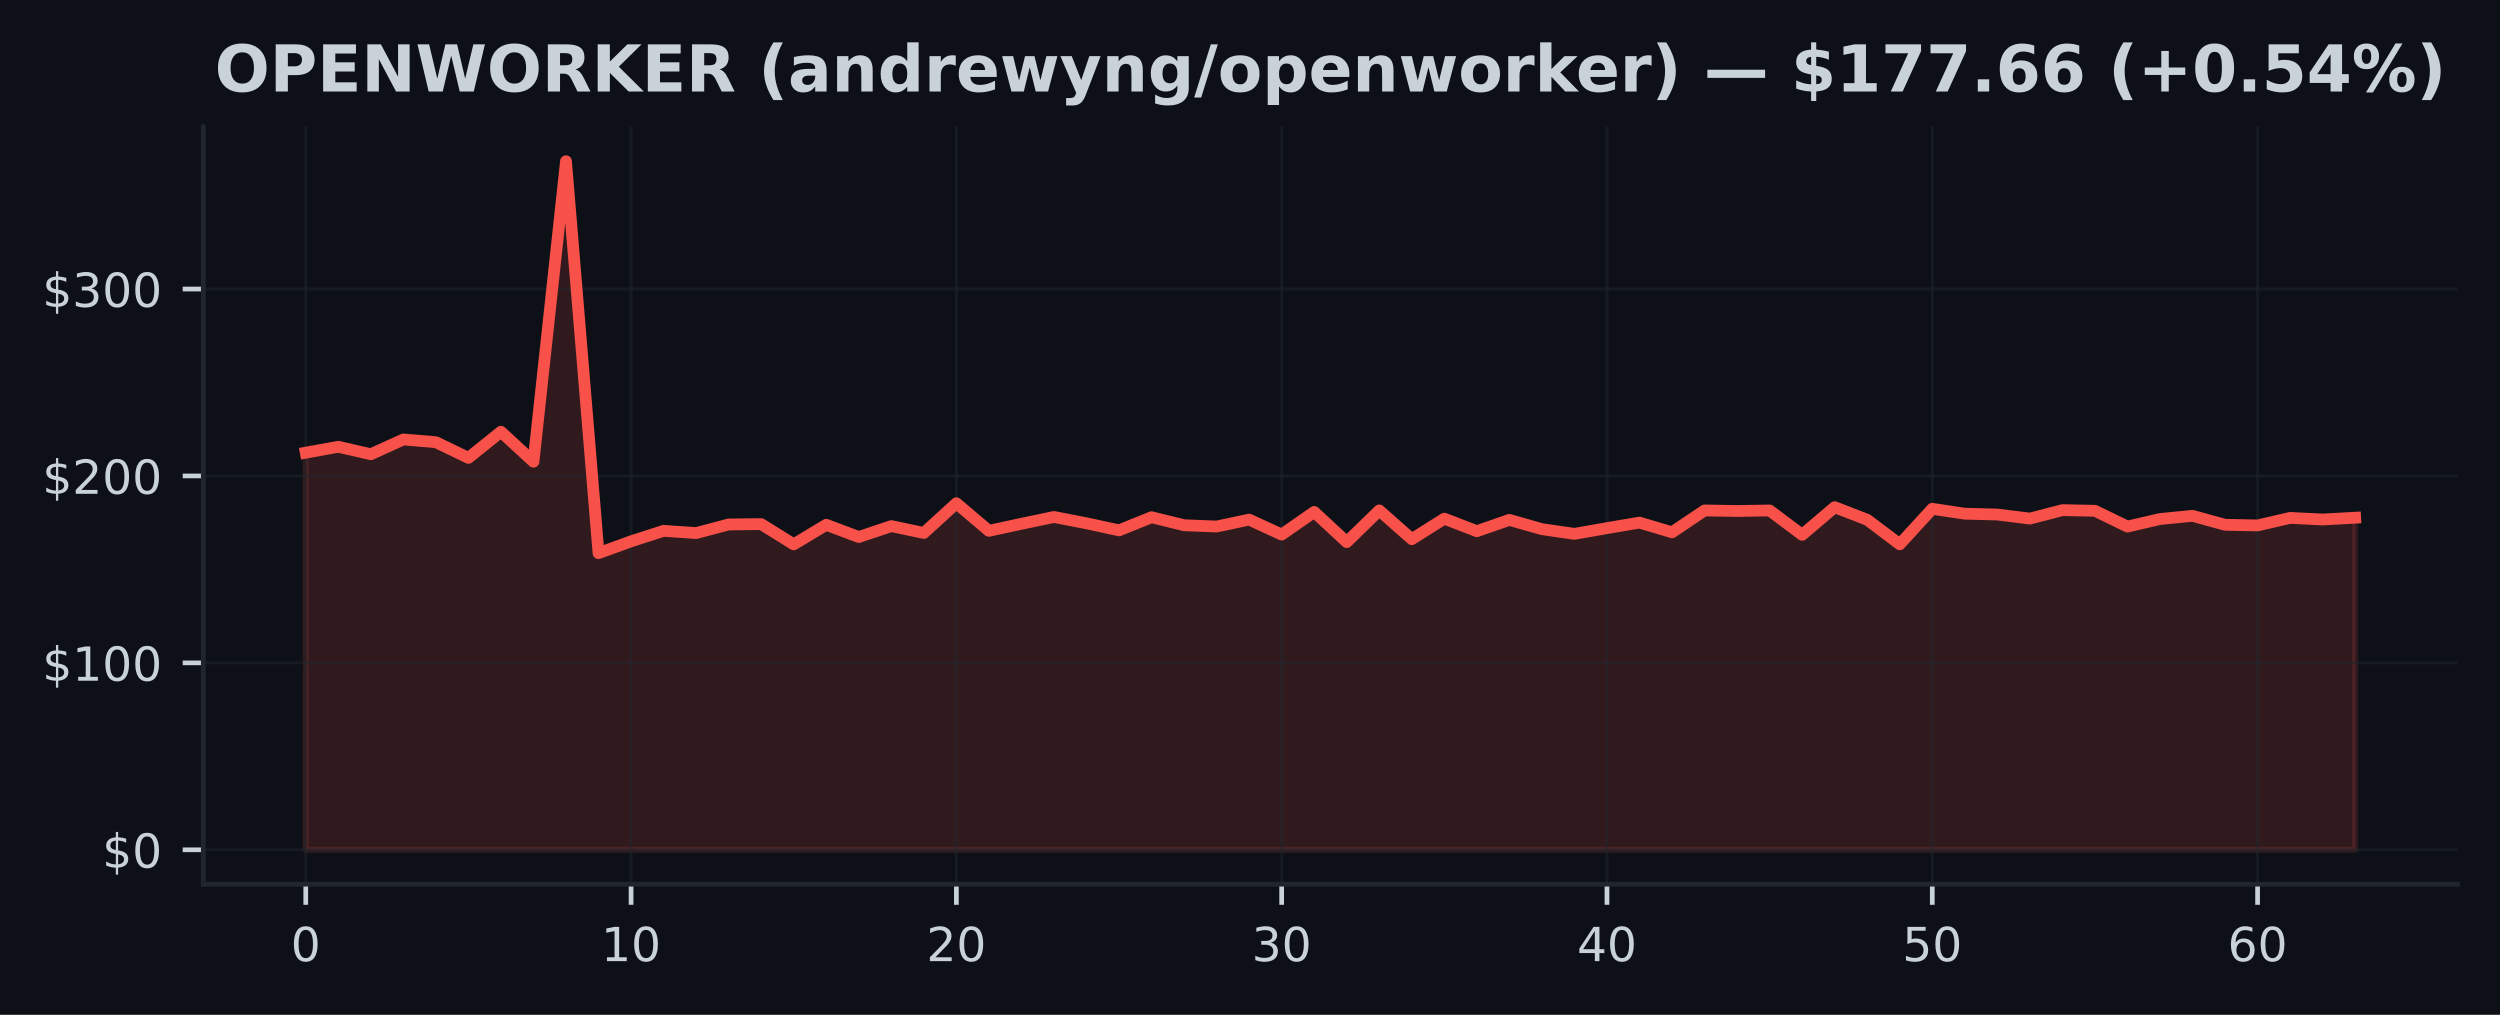
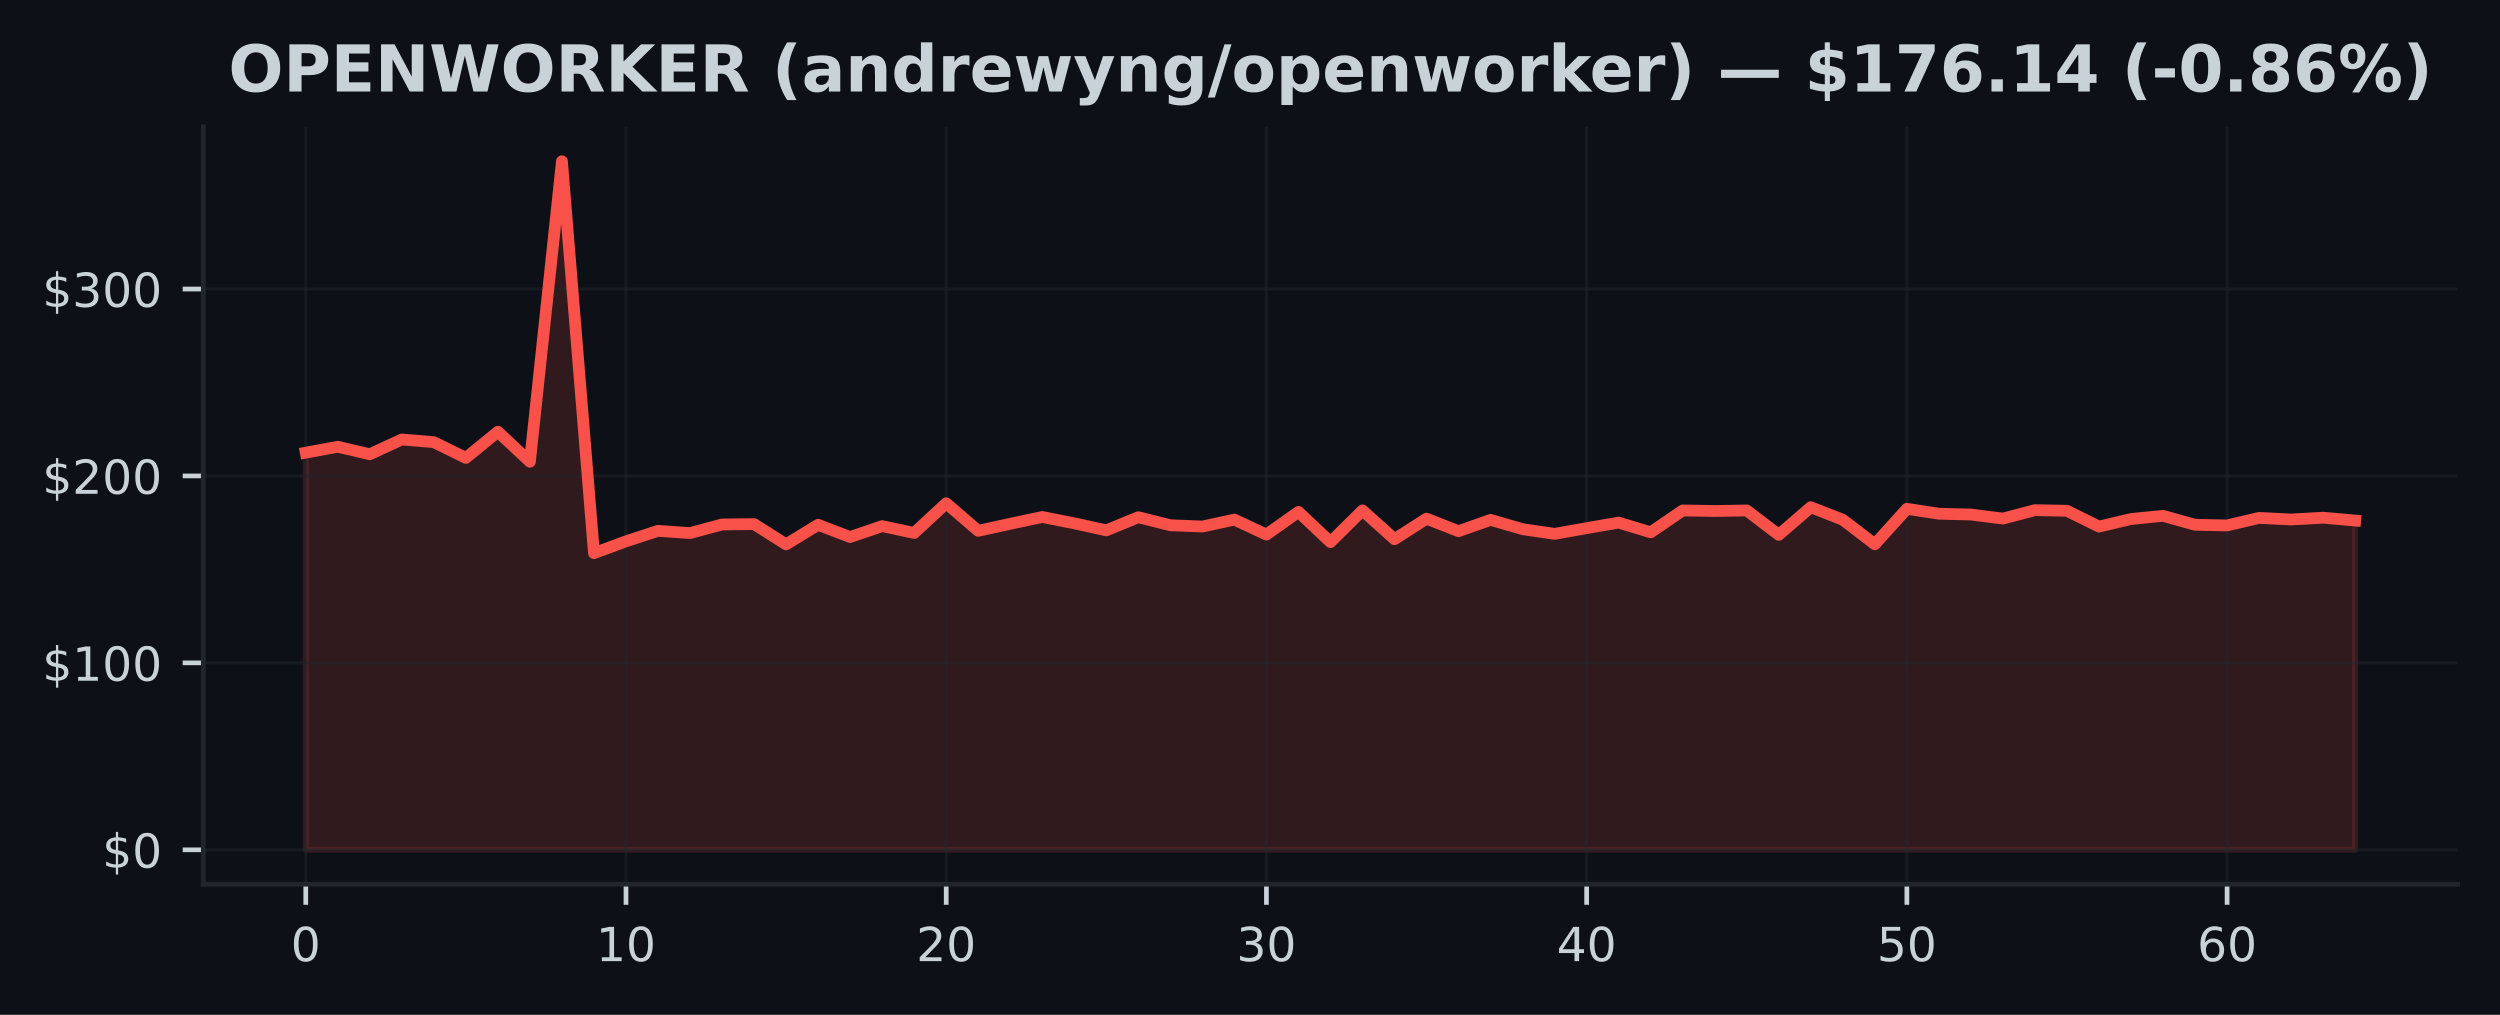
<svg xmlns="http://www.w3.org/2000/svg" xmlns:xlink="http://www.w3.org/1999/xlink" width="425pt" height="172.518pt" viewBox="0 0 425 172.518" version="1.1">
  <defs>
    <style type="text/css">*{stroke-linejoin: round; stroke-linecap: butt}</style>
  </defs>
  <g id="figure_1">
    <g id="patch_1">
      <path d="M 0 172.518  L 425 172.518  L 425 0  L 0 0  z " style="fill: #0d1117" />
    </g>
    <g id="axes_1">
      <g id="patch_2">
        <path d="M 34.56 150.318  L 417.8 150.318  L 417.8 21.558  L 34.56 21.558  z " style="fill: #0d1117" />
      </g>
      <g id="FillBetweenPolyCollection_1">
        <defs>
-           <path id="mabf391dc8b" d="M 51.98 -28.053  L 51.98 -95.563  L 57.51 -96.571  L 63.04 -95.296  L 68.57 -97.81  L 74.101 -97.346  L 79.631 -94.677  L 85.161 -99.119  L 90.691 -94.025  L 96.221 -145.107  L 101.751 -78.48  L 107.282 -80.491  L 112.812 -82.274  L 118.342 -81.896  L 123.872 -83.358  L 129.402 -83.421  L 134.932 -79.977  L 140.463 -83.304  L 145.993 -81.226  L 151.523 -83.081  L 157.053 -81.915  L 162.583 -86.961  L 168.113 -82.277  L 173.643 -83.475  L 179.174 -84.632  L 184.704 -83.558  L 190.234 -82.36  L 195.764 -84.591  L 201.294 -83.228  L 206.824 -83.008  L 212.355 -84.184  L 217.885 -81.639  L 223.415 -85.49  L 228.945 -80.361  L 234.475 -85.747  L 240.005 -80.86  L 245.536 -84.346  L 251.066 -82.217  L 256.596 -84.136  L 262.126 -82.56  L 267.656 -81.763  L 273.186 -82.735  L 278.717 -83.676  L 284.247 -82.026  L 289.777 -85.741  L 295.307 -85.649  L 300.837 -85.738  L 306.367 -81.597  L 311.897 -86.294  L 317.428 -84.162  L 322.958 -79.993  L 328.488 -86.021  L 334.018 -85.188  L 339.548 -85.048  L 345.078 -84.359  L 350.609 -85.795  L 356.139 -85.684  L 361.669 -82.999  L 367.199 -84.286  L 372.729 -84.826  L 378.259 -83.304  L 383.79 -83.196  L 389.32 -84.476  L 394.85 -84.203  L 400.38 -84.508  L 400.38 -28.053  L 400.38 -28.053  L 394.85 -28.053  L 389.32 -28.053  L 383.79 -28.053  L 378.259 -28.053  L 372.729 -28.053  L 367.199 -28.053  L 361.669 -28.053  L 356.139 -28.053  L 350.609 -28.053  L 345.078 -28.053  L 339.548 -28.053  L 334.018 -28.053  L 328.488 -28.053  L 322.958 -28.053  L 317.428 -28.053  L 311.897 -28.053  L 306.367 -28.053  L 300.837 -28.053  L 295.307 -28.053  L 289.777 -28.053  L 284.247 -28.053  L 278.717 -28.053  L 273.186 -28.053  L 267.656 -28.053  L 262.126 -28.053  L 256.596 -28.053  L 251.066 -28.053  L 245.536 -28.053  L 240.005 -28.053  L 234.475 -28.053  L 228.945 -28.053  L 223.415 -28.053  L 217.885 -28.053  L 212.355 -28.053  L 206.824 -28.053  L 201.294 -28.053  L 195.764 -28.053  L 190.234 -28.053  L 184.704 -28.053  L 179.174 -28.053  L 173.643 -28.053  L 168.113 -28.053  L 162.583 -28.053  L 157.053 -28.053  L 151.523 -28.053  L 145.993 -28.053  L 140.463 -28.053  L 134.932 -28.053  L 129.402 -28.053  L 123.872 -28.053  L 118.342 -28.053  L 112.812 -28.053  L 107.282 -28.053  L 101.751 -28.053  L 96.221 -28.053  L 90.691 -28.053  L 85.161 -28.053  L 79.631 -28.053  L 74.101 -28.053  L 68.57 -28.053  L 63.04 -28.053  L 57.51 -28.053  L 51.98 -28.053  z " style="stroke: #f85149; stroke-opacity: 0.15" />
+           <path id="m4f2dad3803" d="M 51.98 -28.053  L 51.98 -95.563  L 57.424 -96.571  L 62.867 -95.296  L 68.311 -97.81  L 73.755 -97.346  L 79.199 -94.677  L 84.642 -99.119  L 90.086 -94.025  L 95.53 -145.107  L 100.974 -78.48  L 106.418 -80.491  L 111.861 -82.274  L 117.305 -81.896  L 122.749 -83.358  L 128.192 -83.421  L 133.636 -79.977  L 139.08 -83.304  L 144.524 -81.226  L 149.968 -83.081  L 155.411 -81.915  L 160.855 -86.961  L 166.299 -82.277  L 171.743 -83.475  L 177.186 -84.632  L 182.63 -83.558  L 188.074 -82.36  L 193.518 -84.591  L 198.961 -83.228  L 204.405 -83.008  L 209.849 -84.184  L 215.292 -81.639  L 220.736 -85.49  L 226.18 -80.361  L 231.624 -85.747  L 237.067 -80.86  L 242.511 -84.346  L 247.955 -82.217  L 253.399 -84.136  L 258.842 -82.56  L 264.286 -81.763  L 269.73 -82.735  L 275.174 -83.676  L 280.618 -82.026  L 286.061 -85.741  L 291.505 -85.649  L 296.949 -85.738  L 302.392 -81.597  L 307.836 -86.294  L 313.28 -84.162  L 318.724 -79.993  L 324.168 -86.021  L 329.611 -85.188  L 335.055 -85.048  L 340.499 -84.359  L 345.942 -85.795  L 351.386 -85.684  L 356.83 -82.999  L 362.274 -84.286  L 367.717 -84.826  L 373.161 -83.304  L 378.605 -83.196  L 384.049 -84.476  L 389.493 -84.203  L 394.936 -84.508  L 400.38 -84.025  L 400.38 -28.053  L 400.38 -28.053  L 394.936 -28.053  L 389.493 -28.053  L 384.049 -28.053  L 378.605 -28.053  L 373.161 -28.053  L 367.717 -28.053  L 362.274 -28.053  L 356.83 -28.053  L 351.386 -28.053  L 345.942 -28.053  L 340.499 -28.053  L 335.055 -28.053  L 329.611 -28.053  L 324.168 -28.053  L 318.724 -28.053  L 313.28 -28.053  L 307.836 -28.053  L 302.392 -28.053  L 296.949 -28.053  L 291.505 -28.053  L 286.061 -28.053  L 280.618 -28.053  L 275.174 -28.053  L 269.73 -28.053  L 264.286 -28.053  L 258.842 -28.053  L 253.399 -28.053  L 247.955 -28.053  L 242.511 -28.053  L 237.067 -28.053  L 231.624 -28.053  L 226.18 -28.053  L 220.736 -28.053  L 215.292 -28.053  L 209.849 -28.053  L 204.405 -28.053  L 198.961 -28.053  L 193.518 -28.053  L 188.074 -28.053  L 182.63 -28.053  L 177.186 -28.053  L 171.743 -28.053  L 166.299 -28.053  L 160.855 -28.053  L 155.411 -28.053  L 149.968 -28.053  L 144.524 -28.053  L 139.08 -28.053  L 133.636 -28.053  L 128.192 -28.053  L 122.749 -28.053  L 117.305 -28.053  L 111.861 -28.053  L 106.418 -28.053  L 100.974 -28.053  L 95.53 -28.053  L 90.086 -28.053  L 84.642 -28.053  L 79.199 -28.053  L 73.755 -28.053  L 68.311 -28.053  L 62.867 -28.053  L 57.424 -28.053  L 51.98 -28.053  z " style="stroke: #f85149; stroke-opacity: 0.15" />
        </defs>
-         <g clip-path="url(#pb00b10fb18)">
-           <use xlink:href="#mabf391dc8b" x="0" y="172.518" style="fill: #f85149; fill-opacity: 0.15; stroke: #f85149; stroke-opacity: 0.15" />
+         <g clip-path="url(#p56657e7cf4)">
+           <use xlink:href="#m4f2dad3803" x="0" y="172.518" style="fill: #f85149; fill-opacity: 0.15; stroke: #f85149; stroke-opacity: 0.15" />
        </g>
      </g>
      <g id="matplotlib.axis_1">
        <g id="xtick_1">
          <g id="line2d_1">
-             <path d="M 51.98 150.318  L 51.98 21.558  " clip-path="url(#pb00b10fb18)" style="fill: none; stroke: #21262d; stroke-opacity: 0.5; stroke-width: 0.5; stroke-linecap: square" />
+             <path d="M 51.98 150.318  L 51.98 21.558  " clip-path="url(#p56657e7cf4)" style="fill: none; stroke: #21262d; stroke-opacity: 0.5; stroke-width: 0.5; stroke-linecap: square" />
          </g>
          <g id="line2d_2">
            <defs>
-               <path id="mceba2ce10a" d="M 0 0  L 0 3.5  " style="stroke: #c9d1d9; stroke-width: 0.8" />
+               <path id="m7b676b2238" d="M 0 0  L 0 3.5  " style="stroke: #c9d1d9; stroke-width: 0.8" />
            </defs>
            <g>
-               <use xlink:href="#mceba2ce10a" x="51.98" y="150.318" style="fill: #c9d1d9; stroke: #c9d1d9; stroke-width: 0.8" />
+               <use xlink:href="#m7b676b2238" x="51.98" y="150.318" style="fill: #c9d1d9; stroke: #c9d1d9; stroke-width: 0.8" />
            </g>
          </g>
          <g id="text_1">
            <g style="fill: #c9d1d9" transform="translate(49.435 163.3964) scale(0.08 -0.08)">
              <defs>
                <path id="DejaVuSans-13" d="M 2034 4250  Q 1547 4250 1301 3770  Q 1056 3291 1056 2328  Q 1056 1369 1301 889  Q 1547 409 2034 409  Q 2525 409 2770 889  Q 3016 1369 3016 2328  Q 3016 3291 2770 3770  Q 2525 4250 2034 4250  z M 2034 4750  Q 2819 4750 3233 4129  Q 3647 3509 3647 2328  Q 3647 1150 3233 529  Q 2819 -91 2034 -91  Q 1250 -91 836 529  Q 422 1150 422 2328  Q 422 3509 836 4129  Q 1250 4750 2034 4750  z " transform="scale(0.015625)" />
              </defs>
              <use xlink:href="#DejaVuSans-13" />
            </g>
          </g>
        </g>
        <g id="xtick_2">
          <g id="line2d_3">
-             <path d="M 107.282 150.318  L 107.282 21.558  " clip-path="url(#pb00b10fb18)" style="fill: none; stroke: #21262d; stroke-opacity: 0.5; stroke-width: 0.5; stroke-linecap: square" />
+             <path d="M 106.418 150.318  L 106.418 21.558  " clip-path="url(#p56657e7cf4)" style="fill: none; stroke: #21262d; stroke-opacity: 0.5; stroke-width: 0.5; stroke-linecap: square" />
          </g>
          <g id="line2d_4">
            <g>
-               <use xlink:href="#mceba2ce10a" x="107.282" y="150.318" style="fill: #c9d1d9; stroke: #c9d1d9; stroke-width: 0.8" />
+               <use xlink:href="#m7b676b2238" x="106.418" y="150.318" style="fill: #c9d1d9; stroke: #c9d1d9; stroke-width: 0.8" />
            </g>
          </g>
          <g id="text_2">
-             <g style="fill: #c9d1d9" transform="translate(102.1916 163.3964) scale(0.08 -0.08)">
+             <g style="fill: #c9d1d9" transform="translate(101.3275 163.3964) scale(0.08 -0.08)">
              <defs>
                <path id="DejaVuSans-14" d="M 794 531  L 1825 531  L 1825 4091  L 703 3866  L 703 4441  L 1819 4666  L 2450 4666  L 2450 531  L 3481 531  L 3481 0  L 794 0  L 794 531  z " transform="scale(0.015625)" />
              </defs>
              <use xlink:href="#DejaVuSans-14" />
              <use xlink:href="#DejaVuSans-13" transform="translate(63.625 0)" />
            </g>
          </g>
        </g>
        <g id="xtick_3">
          <g id="line2d_5">
-             <path d="M 162.583 150.318  L 162.583 21.558  " clip-path="url(#pb00b10fb18)" style="fill: none; stroke: #21262d; stroke-opacity: 0.5; stroke-width: 0.5; stroke-linecap: square" />
+             <path d="M 160.855 150.318  L 160.855 21.558  " clip-path="url(#p56657e7cf4)" style="fill: none; stroke: #21262d; stroke-opacity: 0.5; stroke-width: 0.5; stroke-linecap: square" />
          </g>
          <g id="line2d_6">
            <g>
-               <use xlink:href="#mceba2ce10a" x="162.583" y="150.318" style="fill: #c9d1d9; stroke: #c9d1d9; stroke-width: 0.8" />
+               <use xlink:href="#m7b676b2238" x="160.855" y="150.318" style="fill: #c9d1d9; stroke: #c9d1d9; stroke-width: 0.8" />
            </g>
          </g>
          <g id="text_3">
-             <g style="fill: #c9d1d9" transform="translate(157.4932 163.3964) scale(0.08 -0.08)">
+             <g style="fill: #c9d1d9" transform="translate(155.765 163.3964) scale(0.08 -0.08)">
              <defs>
                <path id="DejaVuSans-15" d="M 1228 531  L 3431 531  L 3431 0  L 469 0  L 469 531  Q 828 903 1448 1529  Q 2069 2156 2228 2338  Q 2531 2678 2651 2914  Q 2772 3150 2772 3378  Q 2772 3750 2511 3984  Q 2250 4219 1831 4219  Q 1534 4219 1204 4116  Q 875 4013 500 3803  L 500 4441  Q 881 4594 1212 4672  Q 1544 4750 1819 4750  Q 2544 4750 2975 4387  Q 3406 4025 3406 3419  Q 3406 3131 3298 2873  Q 3191 2616 2906 2266  Q 2828 2175 2409 1742  Q 1991 1309 1228 531  z " transform="scale(0.015625)" />
              </defs>
              <use xlink:href="#DejaVuSans-15" />
              <use xlink:href="#DejaVuSans-13" transform="translate(63.625 0)" />
            </g>
          </g>
        </g>
        <g id="xtick_4">
          <g id="line2d_7">
-             <path d="M 217.885 150.318  L 217.885 21.558  " clip-path="url(#pb00b10fb18)" style="fill: none; stroke: #21262d; stroke-opacity: 0.5; stroke-width: 0.5; stroke-linecap: square" />
+             <path d="M 215.292 150.318  L 215.292 21.558  " clip-path="url(#p56657e7cf4)" style="fill: none; stroke: #21262d; stroke-opacity: 0.5; stroke-width: 0.5; stroke-linecap: square" />
          </g>
          <g id="line2d_8">
            <g>
-               <use xlink:href="#mceba2ce10a" x="217.885" y="150.318" style="fill: #c9d1d9; stroke: #c9d1d9; stroke-width: 0.8" />
+               <use xlink:href="#m7b676b2238" x="215.292" y="150.318" style="fill: #c9d1d9; stroke: #c9d1d9; stroke-width: 0.8" />
            </g>
          </g>
          <g id="text_4">
-             <g style="fill: #c9d1d9" transform="translate(212.7948 163.3964) scale(0.08 -0.08)">
+             <g style="fill: #c9d1d9" transform="translate(210.2025 163.3964) scale(0.08 -0.08)">
              <defs>
                <path id="DejaVuSans-16" d="M 2597 2516  Q 3050 2419 3304 2112  Q 3559 1806 3559 1356  Q 3559 666 3084 287  Q 2609 -91 1734 -91  Q 1441 -91 1130 -33  Q 819 25 488 141  L 488 750  Q 750 597 1062 519  Q 1375 441 1716 441  Q 2309 441 2620 675  Q 2931 909 2931 1356  Q 2931 1769 2642 2001  Q 2353 2234 1838 2234  L 1294 2234  L 1294 2753  L 1863 2753  Q 2328 2753 2575 2939  Q 2822 3125 2822 3475  Q 2822 3834 2567 4026  Q 2313 4219 1838 4219  Q 1578 4219 1281 4162  Q 984 4106 628 3988  L 628 4550  Q 988 4650 1302 4700  Q 1616 4750 1894 4750  Q 2613 4750 3031 4423  Q 3450 4097 3450 3541  Q 3450 3153 3228 2886  Q 3006 2619 2597 2516  z " transform="scale(0.015625)" />
              </defs>
              <use xlink:href="#DejaVuSans-16" />
              <use xlink:href="#DejaVuSans-13" transform="translate(63.625 0)" />
            </g>
          </g>
        </g>
        <g id="xtick_5">
          <g id="line2d_9">
-             <path d="M 273.186 150.318  L 273.186 21.558  " clip-path="url(#pb00b10fb18)" style="fill: none; stroke: #21262d; stroke-opacity: 0.5; stroke-width: 0.5; stroke-linecap: square" />
+             <path d="M 269.73 150.318  L 269.73 21.558  " clip-path="url(#p56657e7cf4)" style="fill: none; stroke: #21262d; stroke-opacity: 0.5; stroke-width: 0.5; stroke-linecap: square" />
          </g>
          <g id="line2d_10">
            <g>
-               <use xlink:href="#mceba2ce10a" x="273.186" y="150.318" style="fill: #c9d1d9; stroke: #c9d1d9; stroke-width: 0.8" />
+               <use xlink:href="#m7b676b2238" x="269.73" y="150.318" style="fill: #c9d1d9; stroke: #c9d1d9; stroke-width: 0.8" />
            </g>
          </g>
          <g id="text_5">
-             <g style="fill: #c9d1d9" transform="translate(268.0963 163.3964) scale(0.08 -0.08)">
+             <g style="fill: #c9d1d9" transform="translate(264.64 163.3964) scale(0.08 -0.08)">
              <defs>
                <path id="DejaVuSans-17" d="M 2419 4116  L 825 1625  L 2419 1625  L 2419 4116  z M 2253 4666  L 3047 4666  L 3047 1625  L 3713 1625  L 3713 1100  L 3047 1100  L 3047 0  L 2419 0  L 2419 1100  L 313 1100  L 313 1709  L 2253 4666  z " transform="scale(0.015625)" />
              </defs>
              <use xlink:href="#DejaVuSans-17" />
              <use xlink:href="#DejaVuSans-13" transform="translate(63.625 0)" />
            </g>
          </g>
        </g>
        <g id="xtick_6">
          <g id="line2d_11">
-             <path d="M 328.488 150.318  L 328.488 21.558  " clip-path="url(#pb00b10fb18)" style="fill: none; stroke: #21262d; stroke-opacity: 0.5; stroke-width: 0.5; stroke-linecap: square" />
+             <path d="M 324.168 150.318  L 324.168 21.558  " clip-path="url(#p56657e7cf4)" style="fill: none; stroke: #21262d; stroke-opacity: 0.5; stroke-width: 0.5; stroke-linecap: square" />
          </g>
          <g id="line2d_12">
            <g>
-               <use xlink:href="#mceba2ce10a" x="328.488" y="150.318" style="fill: #c9d1d9; stroke: #c9d1d9; stroke-width: 0.8" />
+               <use xlink:href="#m7b676b2238" x="324.168" y="150.318" style="fill: #c9d1d9; stroke: #c9d1d9; stroke-width: 0.8" />
            </g>
          </g>
          <g id="text_6">
-             <g style="fill: #c9d1d9" transform="translate(323.3979 163.3964) scale(0.08 -0.08)">
+             <g style="fill: #c9d1d9" transform="translate(319.0775 163.3964) scale(0.08 -0.08)">
              <defs>
                <path id="DejaVuSans-18" d="M 691 4666  L 3169 4666  L 3169 4134  L 1269 4134  L 1269 2991  Q 1406 3038 1543 3061  Q 1681 3084 1819 3084  Q 2600 3084 3056 2656  Q 3513 2228 3513 1497  Q 3513 744 3044 326  Q 2575 -91 1722 -91  Q 1428 -91 1123 -41  Q 819 9 494 109  L 494 744  Q 775 591 1075 516  Q 1375 441 1709 441  Q 2250 441 2565 725  Q 2881 1009 2881 1497  Q 2881 1984 2565 2268  Q 2250 2553 1709 2553  Q 1456 2553 1204 2497  Q 953 2441 691 2322  L 691 4666  z " transform="scale(0.015625)" />
              </defs>
              <use xlink:href="#DejaVuSans-18" />
              <use xlink:href="#DejaVuSans-13" transform="translate(63.625 0)" />
            </g>
          </g>
        </g>
        <g id="xtick_7">
          <g id="line2d_13">
-             <path d="M 383.79 150.318  L 383.79 21.558  " clip-path="url(#pb00b10fb18)" style="fill: none; stroke: #21262d; stroke-opacity: 0.5; stroke-width: 0.5; stroke-linecap: square" />
+             <path d="M 378.605 150.318  L 378.605 21.558  " clip-path="url(#p56657e7cf4)" style="fill: none; stroke: #21262d; stroke-opacity: 0.5; stroke-width: 0.5; stroke-linecap: square" />
          </g>
          <g id="line2d_14">
            <g>
-               <use xlink:href="#mceba2ce10a" x="383.79" y="150.318" style="fill: #c9d1d9; stroke: #c9d1d9; stroke-width: 0.8" />
+               <use xlink:href="#m7b676b2238" x="378.605" y="150.318" style="fill: #c9d1d9; stroke: #c9d1d9; stroke-width: 0.8" />
            </g>
          </g>
          <g id="text_7">
-             <g style="fill: #c9d1d9" transform="translate(378.6995 163.3964) scale(0.08 -0.08)">
+             <g style="fill: #c9d1d9" transform="translate(373.515 163.3964) scale(0.08 -0.08)">
              <defs>
                <path id="DejaVuSans-19" d="M 2113 2584  Q 1688 2584 1439 2293  Q 1191 2003 1191 1497  Q 1191 994 1439 701  Q 1688 409 2113 409  Q 2538 409 2786 701  Q 3034 994 3034 1497  Q 3034 2003 2786 2293  Q 2538 2584 2113 2584  z M 3366 4563  L 3366 3988  Q 3128 4100 2886 4159  Q 2644 4219 2406 4219  Q 1781 4219 1451 3797  Q 1122 3375 1075 2522  Q 1259 2794 1537 2939  Q 1816 3084 2150 3084  Q 2853 3084 3261 2657  Q 3669 2231 3669 1497  Q 3669 778 3244 343  Q 2819 -91 2113 -91  Q 1303 -91 875 529  Q 447 1150 447 2328  Q 447 3434 972 4092  Q 1497 4750 2381 4750  Q 2619 4750 2861 4703  Q 3103 4656 3366 4563  z " transform="scale(0.015625)" />
              </defs>
              <use xlink:href="#DejaVuSans-19" />
              <use xlink:href="#DejaVuSans-13" transform="translate(63.625 0)" />
            </g>
          </g>
        </g>
      </g>
      <g id="matplotlib.axis_2">
        <g id="ytick_1">
          <g id="line2d_15">
-             <path d="M 34.56 144.466  L 417.8 144.466  " clip-path="url(#pb00b10fb18)" style="fill: none; stroke: #21262d; stroke-opacity: 0.5; stroke-width: 0.5; stroke-linecap: square" />
+             <path d="M 34.56 144.466  L 417.8 144.466  " clip-path="url(#p56657e7cf4)" style="fill: none; stroke: #21262d; stroke-opacity: 0.5; stroke-width: 0.5; stroke-linecap: square" />
          </g>
          <g id="line2d_16">
            <defs>
-               <path id="m26288a7211" d="M 0 0  L -3.5 0  " style="stroke: #c9d1d9; stroke-width: 0.8" />
+               <path id="md39c2bd745" d="M 0 0  L -3.5 0  " style="stroke: #c9d1d9; stroke-width: 0.8" />
            </defs>
            <g>
-               <use xlink:href="#m26288a7211" x="34.56" y="144.466" style="fill: #c9d1d9; stroke: #c9d1d9; stroke-width: 0.8" />
+               <use xlink:href="#md39c2bd745" x="34.56" y="144.466" style="fill: #c9d1d9; stroke: #c9d1d9; stroke-width: 0.8" />
            </g>
          </g>
          <g id="text_8">
            <g style="fill: #c9d1d9" transform="translate(17.38 147.5049) scale(0.08 -0.08)">
              <defs>
                <path id="DejaVuSans-7" d="M 2163 -941  L 1850 -941  L 1847 0  Q 1519 6 1191 76  Q 863 147 531 288  L 531 850  Q 850 650 1176 548  Q 1503 447 1850 444  L 1850 1869  Q 1159 1981 845 2250  Q 531 2519 531 2988  Q 531 3497 872 3790  Q 1213 4084 1850 4128  L 1850 4863  L 2163 4863  L 2163 4138  Q 2453 4125 2725 4076  Q 2997 4028 3256 3944  L 3256 3397  Q 2997 3528 2723 3600  Q 2450 3672 2163 3684  L 2163 2350  Q 2872 2241 3206 1959  Q 3541 1678 3541 1191  Q 3541 663 3186 358  Q 2831 53 2163 6  L 2163 -941  z M 1850 2406  L 1850 3688  Q 1488 3647 1297 3481  Q 1106 3316 1106 3041  Q 1106 2772 1282 2622  Q 1459 2472 1850 2406  z M 2163 1806  L 2163 453  Q 2559 506 2761 678  Q 2963 850 2963 1131  Q 2963 1406 2770 1568  Q 2578 1731 2163 1806  z " transform="scale(0.015625)" />
              </defs>
              <use xlink:href="#DejaVuSans-7" />
              <use xlink:href="#DejaVuSans-13" transform="translate(63.625 0)" />
            </g>
          </g>
        </g>
        <g id="ytick_2">
          <g id="line2d_17">
-             <path d="M 34.56 112.688  L 417.8 112.688  " clip-path="url(#pb00b10fb18)" style="fill: none; stroke: #21262d; stroke-opacity: 0.5; stroke-width: 0.5; stroke-linecap: square" />
+             <path d="M 34.56 112.688  L 417.8 112.688  " clip-path="url(#p56657e7cf4)" style="fill: none; stroke: #21262d; stroke-opacity: 0.5; stroke-width: 0.5; stroke-linecap: square" />
          </g>
          <g id="line2d_18">
            <g>
-               <use xlink:href="#m26288a7211" x="34.56" y="112.688" style="fill: #c9d1d9; stroke: #c9d1d9; stroke-width: 0.8" />
+               <use xlink:href="#md39c2bd745" x="34.56" y="112.688" style="fill: #c9d1d9; stroke: #c9d1d9; stroke-width: 0.8" />
            </g>
          </g>
          <g id="text_9">
            <g style="fill: #c9d1d9" transform="translate(7.2 115.7277) scale(0.08 -0.08)">
              <use xlink:href="#DejaVuSans-7" />
              <use xlink:href="#DejaVuSans-14" transform="translate(63.625 0)" />
              <use xlink:href="#DejaVuSans-13" transform="translate(127.25 0)" />
              <use xlink:href="#DejaVuSans-13" transform="translate(190.875 0)" />
            </g>
          </g>
        </g>
        <g id="ytick_3">
          <g id="line2d_19">
-             <path d="M 34.56 80.911  L 417.8 80.911  " clip-path="url(#pb00b10fb18)" style="fill: none; stroke: #21262d; stroke-opacity: 0.5; stroke-width: 0.5; stroke-linecap: square" />
+             <path d="M 34.56 80.911  L 417.8 80.911  " clip-path="url(#p56657e7cf4)" style="fill: none; stroke: #21262d; stroke-opacity: 0.5; stroke-width: 0.5; stroke-linecap: square" />
          </g>
          <g id="line2d_20">
            <g>
-               <use xlink:href="#m26288a7211" x="34.56" y="80.911" style="fill: #c9d1d9; stroke: #c9d1d9; stroke-width: 0.8" />
+               <use xlink:href="#md39c2bd745" x="34.56" y="80.911" style="fill: #c9d1d9; stroke: #c9d1d9; stroke-width: 0.8" />
            </g>
          </g>
          <g id="text_10">
            <g style="fill: #c9d1d9" transform="translate(7.2 83.9505) scale(0.08 -0.08)">
              <use xlink:href="#DejaVuSans-7" />
              <use xlink:href="#DejaVuSans-15" transform="translate(63.625 0)" />
              <use xlink:href="#DejaVuSans-13" transform="translate(127.25 0)" />
              <use xlink:href="#DejaVuSans-13" transform="translate(190.875 0)" />
            </g>
          </g>
        </g>
        <g id="ytick_4">
          <g id="line2d_21">
-             <path d="M 34.56 49.134  L 417.8 49.134  " clip-path="url(#pb00b10fb18)" style="fill: none; stroke: #21262d; stroke-opacity: 0.5; stroke-width: 0.5; stroke-linecap: square" />
+             <path d="M 34.56 49.134  L 417.8 49.134  " clip-path="url(#p56657e7cf4)" style="fill: none; stroke: #21262d; stroke-opacity: 0.5; stroke-width: 0.5; stroke-linecap: square" />
          </g>
          <g id="line2d_22">
            <g>
-               <use xlink:href="#m26288a7211" x="34.56" y="49.134" style="fill: #c9d1d9; stroke: #c9d1d9; stroke-width: 0.8" />
+               <use xlink:href="#md39c2bd745" x="34.56" y="49.134" style="fill: #c9d1d9; stroke: #c9d1d9; stroke-width: 0.8" />
            </g>
          </g>
          <g id="text_11">
            <g style="fill: #c9d1d9" transform="translate(7.2 52.17329) scale(0.08 -0.08)">
              <use xlink:href="#DejaVuSans-7" />
              <use xlink:href="#DejaVuSans-16" transform="translate(63.625 0)" />
              <use xlink:href="#DejaVuSans-13" transform="translate(127.25 0)" />
              <use xlink:href="#DejaVuSans-13" transform="translate(190.875 0)" />
            </g>
          </g>
        </g>
      </g>
      <g id="line2d_23">
-         <path d="M 51.98 76.955  L 57.51 75.948  L 63.04 77.222  L 68.57 74.708  L 74.101 75.172  L 79.631 77.841  L 85.161 73.399  L 90.691 78.493  L 96.221 27.411  L 101.751 94.038  L 107.282 92.027  L 112.812 90.244  L 118.342 90.622  L 123.872 89.16  L 129.402 89.097  L 134.932 92.542  L 140.463 89.215  L 145.993 91.293  L 151.523 89.437  L 157.053 90.603  L 162.583 85.557  L 168.113 90.241  L 173.643 89.043  L 179.174 87.886  L 184.704 88.96  L 190.234 90.158  L 195.764 87.928  L 201.294 89.291  L 206.824 89.51  L 212.355 88.334  L 217.885 90.88  L 223.415 87.028  L 228.945 92.157  L 234.475 86.771  L 240.005 91.658  L 245.536 88.172  L 251.066 90.301  L 256.596 88.382  L 262.126 89.958  L 267.656 90.756  L 273.186 89.783  L 278.717 88.843  L 284.247 90.492  L 289.777 86.777  L 295.307 86.869  L 300.837 86.78  L 306.367 90.921  L 311.897 86.224  L 317.428 88.357  L 322.958 92.526  L 328.488 86.498  L 334.018 87.33  L 339.548 87.47  L 345.078 88.16  L 350.609 86.723  L 356.139 86.834  L 361.669 89.52  L 367.199 88.233  L 372.729 87.692  L 378.259 89.215  L 383.79 89.323  L 389.32 88.042  L 394.85 88.315  L 400.38 88.01  " clip-path="url(#pb00b10fb18)" style="fill: none; stroke: #f85149; stroke-width: 2; stroke-linecap: square" />
+         <path d="M 51.98 76.955  L 57.424 75.948  L 62.867 77.222  L 68.311 74.708  L 73.755 75.172  L 79.199 77.841  L 84.642 73.399  L 90.086 78.493  L 95.53 27.411  L 100.974 94.038  L 106.418 92.027  L 111.861 90.244  L 117.305 90.622  L 122.749 89.16  L 128.192 89.097  L 133.636 92.542  L 139.08 89.215  L 144.524 91.293  L 149.968 89.437  L 155.411 90.603  L 160.855 85.557  L 166.299 90.241  L 171.743 89.043  L 177.186 87.886  L 182.63 88.96  L 188.074 90.158  L 193.518 87.928  L 198.961 89.291  L 204.405 89.51  L 209.849 88.334  L 215.292 90.88  L 220.736 87.028  L 226.18 92.157  L 231.624 86.771  L 237.067 91.658  L 242.511 88.172  L 247.955 90.301  L 253.399 88.382  L 258.842 89.958  L 264.286 90.756  L 269.73 89.783  L 275.174 88.843  L 280.618 90.492  L 286.061 86.777  L 291.505 86.869  L 296.949 86.78  L 302.392 90.921  L 307.836 86.224  L 313.28 88.357  L 318.724 92.526  L 324.168 86.498  L 329.611 87.33  L 335.055 87.47  L 340.499 88.16  L 345.942 86.723  L 351.386 86.834  L 356.83 89.52  L 362.274 88.233  L 367.717 87.692  L 373.161 89.215  L 378.605 89.323  L 384.049 88.042  L 389.493 88.315  L 394.936 88.01  L 400.38 88.493  " clip-path="url(#p56657e7cf4)" style="fill: none; stroke: #f85149; stroke-width: 2; stroke-linecap: square" />
      </g>
      <g id="patch_3">
        <path d="M 34.56 150.318  L 34.56 21.558  " style="fill: none; stroke: #21262d; stroke-width: 0.8; stroke-linejoin: miter; stroke-linecap: square" />
      </g>
      <g id="patch_4">
        <path d="M 34.56 150.318  L 417.8 150.318  " style="fill: none; stroke: #21262d; stroke-width: 0.8; stroke-linejoin: miter; stroke-linecap: square" />
      </g>
      <g id="text_12">
-         <g style="fill: #c9d1d9" transform="translate(36.5082 15.55828) scale(0.11 -0.11)">
+         <g style="fill: #c9d1d9" transform="translate(38.83453 15.55828) scale(0.11 -0.11)">
          <defs>
            <path id="DejaVuSans-Bold-32" d="M 2719 3878  Q 2169 3878 1866 3472  Q 1563 3066 1563 2328  Q 1563 1594 1866 1187  Q 2169 781 2719 781  Q 3272 781 3575 1187  Q 3878 1594 3878 2328  Q 3878 3066 3575 3472  Q 3272 3878 2719 3878  z M 2719 4750  Q 3844 4750 4481 4106  Q 5119 3463 5119 2328  Q 5119 1197 4481 553  Q 3844 -91 2719 -91  Q 1597 -91 958 553  Q 319 1197 319 2328  Q 319 3463 958 4106  Q 1597 4750 2719 4750  z " transform="scale(0.015625)" />
            <path id="DejaVuSans-Bold-33" d="M 588 4666  L 2584 4666  Q 3475 4666 3951 4270  Q 4428 3875 4428 3144  Q 4428 2409 3951 2014  Q 3475 1619 2584 1619  L 1791 1619  L 1791 0  L 588 0  L 588 4666  z M 1791 3794  L 1791 2491  L 2456 2491  Q 2806 2491 2997 2661  Q 3188 2831 3188 3144  Q 3188 3456 2997 3625  Q 2806 3794 2456 3794  L 1791 3794  z " transform="scale(0.015625)" />
            <path id="DejaVuSans-Bold-28" d="M 588 4666  L 3834 4666  L 3834 3756  L 1791 3756  L 1791 2888  L 3713 2888  L 3713 1978  L 1791 1978  L 1791 909  L 3903 909  L 3903 0  L 588 0  L 588 4666  z " transform="scale(0.015625)" />
            <path id="DejaVuSans-Bold-31" d="M 588 4666  L 1931 4666  L 3628 1466  L 3628 4666  L 4769 4666  L 4769 0  L 3425 0  L 1728 3200  L 1728 0  L 588 0  L 588 4666  z " transform="scale(0.015625)" />
            <path id="DejaVuSans-Bold-3a" d="M 191 4666  L 1344 4666  L 2150 1275  L 2950 4666  L 4109 4666  L 4909 1275  L 5716 4666  L 6859 4666  L 5759 0  L 4372 0  L 3525 3547  L 2688 0  L 1300 0  L 191 4666  z " transform="scale(0.015625)" />
            <path id="DejaVuSans-Bold-35" d="M 2297 2597  Q 2675 2597 2839 2737  Q 3003 2878 3003 3200  Q 3003 3519 2839 3656  Q 2675 3794 2297 3794  L 1791 3794  L 1791 2597  L 2297 2597  z M 1791 1766  L 1791 0  L 588 0  L 588 4666  L 2425 4666  Q 3347 4666 3776 4356  Q 4206 4047 4206 3378  Q 4206 2916 3982 2619  Q 3759 2322 3309 2181  Q 3556 2125 3751 1926  Q 3947 1728 4147 1325  L 4800 0  L 3519 0  L 2950 1159  Q 2778 1509 2601 1637  Q 2425 1766 2131 1766  L 1791 1766  z " transform="scale(0.015625)" />
            <path id="DejaVuSans-Bold-2e" d="M 588 4666  L 1791 4666  L 1791 2963  L 3525 4666  L 4922 4666  L 2675 2456  L 5153 0  L 3647 0  L 1791 1838  L 1791 0  L 588 0  L 588 4666  z " transform="scale(0.015625)" />
            <path id="DejaVuSans-Bold-3" transform="scale(0.015625)" />
            <path id="DejaVuSans-Bold-b" d="M 2413 -844  L 1484 -844  Q 1006 -72 778 623  Q 550 1319 550 2003  Q 550 2688 779 3389  Q 1009 4091 1484 4856  L 2413 4856  Q 2013 4116 1813 3408  Q 1613 2700 1613 2009  Q 1613 1319 1811 609  Q 2009 -100 2413 -844  z " transform="scale(0.015625)" />
            <path id="DejaVuSans-Bold-44" d="M 2106 1575  Q 1756 1575 1579 1456  Q 1403 1338 1403 1106  Q 1403 894 1545 773  Q 1688 653 1941 653  Q 2256 653 2472 879  Q 2688 1106 2688 1447  L 2688 1575  L 2106 1575  z M 3816 1997  L 3816 0  L 2688 0  L 2688 519  Q 2463 200 2181 54  Q 1900 -91 1497 -91  Q 953 -91 614 226  Q 275 544 275 1050  Q 275 1666 698 1953  Q 1122 2241 2028 2241  L 2688 2241  L 2688 2328  Q 2688 2594 2478 2717  Q 2269 2841 1825 2841  Q 1466 2841 1156 2769  Q 847 2697 581 2553  L 581 3406  Q 941 3494 1303 3539  Q 1666 3584 2028 3584  Q 2975 3584 3395 3211  Q 3816 2838 3816 1997  z " transform="scale(0.015625)" />
            <path id="DejaVuSans-Bold-51" d="M 4056 2131  L 4056 0  L 2931 0  L 2931 347  L 2931 1631  Q 2931 2084 2911 2256  Q 2891 2428 2841 2509  Q 2775 2619 2662 2680  Q 2550 2741 2406 2741  Q 2056 2741 1856 2470  Q 1656 2200 1656 1722  L 1656 0  L 538 0  L 538 3500  L 1656 3500  L 1656 2988  Q 1909 3294 2193 3439  Q 2478 3584 2822 3584  Q 3428 3584 3742 3212  Q 4056 2841 4056 2131  z " transform="scale(0.015625)" />
            <path id="DejaVuSans-Bold-47" d="M 2919 2988  L 2919 4863  L 4044 4863  L 4044 0  L 2919 0  L 2919 506  Q 2688 197 2409 53  Q 2131 -91 1766 -91  Q 1119 -91 703 423  Q 288 938 288 1747  Q 288 2556 703 3070  Q 1119 3584 1766 3584  Q 2128 3584 2408 3439  Q 2688 3294 2919 2988  z M 2181 722  Q 2541 722 2730 984  Q 2919 1247 2919 1747  Q 2919 2247 2730 2509  Q 2541 2772 2181 2772  Q 1825 2772 1636 2509  Q 1447 2247 1447 1747  Q 1447 1247 1636 984  Q 1825 722 2181 722  z " transform="scale(0.015625)" />
            <path id="DejaVuSans-Bold-55" d="M 3138 2547  Q 2991 2616 2845 2648  Q 2700 2681 2553 2681  Q 2122 2681 1889 2404  Q 1656 2128 1656 1613  L 1656 0  L 538 0  L 538 3500  L 1656 3500  L 1656 2925  Q 1872 3269 2151 3426  Q 2431 3584 2822 3584  Q 2878 3584 2943 3579  Q 3009 3575 3134 3559  L 3138 2547  z " transform="scale(0.015625)" />
            <path id="DejaVuSans-Bold-48" d="M 4031 1759  L 4031 1441  L 1416 1441  Q 1456 1047 1700 850  Q 1944 653 2381 653  Q 2734 653 3104 758  Q 3475 863 3866 1075  L 3866 213  Q 3469 63 3072 -14  Q 2675 -91 2278 -91  Q 1328 -91 801 392  Q 275 875 275 1747  Q 275 2603 792 3093  Q 1309 3584 2216 3584  Q 3041 3584 3536 3087  Q 4031 2591 4031 1759  z M 2881 2131  Q 2881 2450 2695 2645  Q 2509 2841 2209 2841  Q 1884 2841 1681 2658  Q 1478 2475 1428 2131  L 2881 2131  z " transform="scale(0.015625)" />
            <path id="DejaVuSans-Bold-5a" d="M 225 3500  L 1313 3500  L 1900 1088  L 2491 3500  L 3425 3500  L 4013 1113  L 4603 3500  L 5691 3500  L 4769 0  L 3547 0  L 2956 2406  L 2369 0  L 1147 0  L 225 3500  z " transform="scale(0.015625)" />
            <path id="DejaVuSans-Bold-5c" d="M 78 3500  L 1197 3500  L 2138 1125  L 2938 3500  L 4056 3500  L 2584 -331  Q 2363 -916 2067 -1148  Q 1772 -1381 1288 -1381  L 641 -1381  L 641 -647  L 991 -647  Q 1275 -647 1404 -556  Q 1534 -466 1606 -231  L 1638 -134  L 78 3500  z " transform="scale(0.015625)" />
            <path id="DejaVuSans-Bold-4a" d="M 2919 594  Q 2688 288 2409 144  Q 2131 0 1766 0  Q 1125 0 706 504  Q 288 1009 288 1791  Q 288 2575 706 3076  Q 1125 3578 1766 3578  Q 2131 3578 2409 3434  Q 2688 3291 2919 2981  L 2919 3500  L 4044 3500  L 4044 353  Q 4044 -491 3511 -936  Q 2978 -1381 1966 -1381  Q 1638 -1381 1331 -1331  Q 1025 -1281 716 -1178  L 716 -306  Q 1009 -475 1290 -558  Q 1572 -641 1856 -641  Q 2406 -641 2662 -400  Q 2919 -159 2919 353  L 2919 594  z M 2181 2772  Q 1834 2772 1640 2515  Q 1447 2259 1447 1791  Q 1447 1309 1634 1061  Q 1822 813 2181 813  Q 2531 813 2725 1069  Q 2919 1325 2919 1791  Q 2919 2259 2725 2515  Q 2531 2772 2181 2772  z " transform="scale(0.015625)" />
            <path id="DejaVuSans-Bold-12" d="M 1644 4666  L 2338 4666  L 691 -594  L 0 -594  L 1644 4666  z " transform="scale(0.015625)" />
            <path id="DejaVuSans-Bold-52" d="M 2203 2784  Q 1831 2784 1636 2517  Q 1441 2250 1441 1747  Q 1441 1244 1636 976  Q 1831 709 2203 709  Q 2569 709 2762 976  Q 2956 1244 2956 1747  Q 2956 2250 2762 2517  Q 2569 2784 2203 2784  z M 2203 3584  Q 3106 3584 3614 3096  Q 4122 2609 4122 1747  Q 4122 884 3614 396  Q 3106 -91 2203 -91  Q 1297 -91 786 396  Q 275 884 275 1747  Q 275 2609 786 3096  Q 1297 3584 2203 3584  z " transform="scale(0.015625)" />
            <path id="DejaVuSans-Bold-53" d="M 1656 506  L 1656 -1331  L 538 -1331  L 538 3500  L 1656 3500  L 1656 2988  Q 1888 3294 2169 3439  Q 2450 3584 2816 3584  Q 3463 3584 3878 3070  Q 4294 2556 4294 1747  Q 4294 938 3878 423  Q 3463 -91 2816 -91  Q 2450 -91 2169 54  Q 1888 200 1656 506  z M 2400 2772  Q 2041 2772 1848 2508  Q 1656 2244 1656 1747  Q 1656 1250 1848 986  Q 2041 722 2400 722  Q 2759 722 2948 984  Q 3138 1247 3138 1747  Q 3138 2247 2948 2509  Q 2759 2772 2400 2772  z " transform="scale(0.015625)" />
            <path id="DejaVuSans-Bold-4e" d="M 538 4863  L 1656 4863  L 1656 2216  L 2944 3500  L 4244 3500  L 2534 1894  L 4378 0  L 3022 0  L 1656 1459  L 1656 0  L 538 0  L 538 4863  z " transform="scale(0.015625)" />
            <path id="DejaVuSans-Bold-c" d="M 513 -844  Q 913 -100 1113 609  Q 1313 1319 1313 2009  Q 1313 2700 1113 3408  Q 913 4116 513 4856  L 1441 4856  Q 1916 4091 2145 3389  Q 2375 2688 2375 2003  Q 2375 1319 2147 623  Q 1919 -72 1441 -844  L 513 -844  z " transform="scale(0.015625)" />
            <path id="DejaVuSans-Bold-af6" d="M 344 2156  L 6056 2156  L 6056 1350  L 344 1350  L 344 2156  z " transform="scale(0.015625)" />
            <path id="DejaVuSans-Bold-7" d="M 2484 -941  L 1978 -941  L 1975 0  Q 1584 16 1218 87  Q 853 159 506 288  L 506 1106  Q 866 922 1233 823  Q 1600 725 1978 713  L 1978 1684  L 1875 1703  Q 1128 1834 814 2115  Q 500 2397 500 2925  Q 500 3484 883 3798  Q 1266 4113 1975 4141  L 1978 4863  L 2484 4863  L 2484 4153  Q 2797 4128 3109 4075  Q 3422 4022 3738 3938  L 3738 3144  Q 3425 3275 3112 3348  Q 2800 3422 2484 3438  L 2484 2541  L 2584 2522  Q 3378 2397 3698 2105  Q 4019 1813 4019 1241  Q 4019 666 3637 358  Q 3256 50 2484 6  L 2484 -941  z M 1978 2613  L 1978 3428  Q 1756 3416 1623 3308  Q 1491 3200 1491 3034  Q 1491 2850 1612 2745  Q 1734 2641 1978 2613  z M 2484 1594  L 2484 725  Q 2756 728 2892 831  Q 3028 934 3028 1141  Q 3028 1353 2903 1458  Q 2778 1563 2484 1594  z " transform="scale(0.015625)" />
            <path id="DejaVuSans-Bold-14" d="M 750 831  L 1813 831  L 1813 3847  L 722 3622  L 722 4441  L 1806 4666  L 2950 4666  L 2950 831  L 4013 831  L 4013 0  L 750 0  L 750 831  z " transform="scale(0.015625)" />
            <path id="DejaVuSans-Bold-1a" d="M 428 4666  L 3944 4666  L 3944 3988  L 2125 0  L 953 0  L 2675 3781  L 428 3781  L 428 4666  z " transform="scale(0.015625)" />
+             <path id="DejaVuSans-Bold-19" d="M 2316 2303  Q 2000 2303 1842 2098  Q 1684 1894 1684 1484  Q 1684 1075 1842 870  Q 2000 666 2316 666  Q 2634 666 2792 870  Q 2950 1075 2950 1484  Q 2950 1894 2792 2098  Q 2634 2303 2316 2303  z M 3803 4544  L 3803 3681  Q 3506 3822 3243 3889  Q 2981 3956 2731 3956  Q 2194 3956 1894 3657  Q 1594 3359 1544 2772  Q 1750 2925 1990 3001  Q 2231 3078 2516 3078  Q 3231 3078 3670 2659  Q 4109 2241 4109 1563  Q 4109 813 3618 361  Q 3128 -91 2303 -91  Q 1394 -91 895 523  Q 397 1138 397 2266  Q 397 3422 980 4083  Q 1563 4744 2578 4744  Q 2900 4744 3203 4694  Q 3506 4644 3803 4544  z " transform="scale(0.015625)" />
            <path id="DejaVuSans-Bold-11" d="M 653 1209  L 1778 1209  L 1778 0  L 653 0  L 653 1209  z " transform="scale(0.015625)" />
-             <path id="DejaVuSans-Bold-19" d="M 2316 2303  Q 2000 2303 1842 2098  Q 1684 1894 1684 1484  Q 1684 1075 1842 870  Q 2000 666 2316 666  Q 2634 666 2792 870  Q 2950 1075 2950 1484  Q 2950 1894 2792 2098  Q 2634 2303 2316 2303  z M 3803 4544  L 3803 3681  Q 3506 3822 3243 3889  Q 2981 3956 2731 3956  Q 2194 3956 1894 3657  Q 1594 3359 1544 2772  Q 1750 2925 1990 3001  Q 2231 3078 2516 3078  Q 3231 3078 3670 2659  Q 4109 2241 4109 1563  Q 4109 813 3618 361  Q 3128 -91 2303 -91  Q 1394 -91 895 523  Q 397 1138 397 2266  Q 397 3422 980 4083  Q 1563 4744 2578 4744  Q 2900 4744 3203 4694  Q 3506 4644 3803 4544  z " transform="scale(0.015625)" />
-             <path id="DejaVuSans-Bold-e" d="M 3053 4013  L 3053 2375  L 4684 2375  L 4684 1638  L 3053 1638  L 3053 0  L 2309 0  L 2309 1638  L 678 1638  L 678 2375  L 2309 2375  L 2309 4013  L 3053 4013  z " transform="scale(0.015625)" />
+             <path id="DejaVuSans-Bold-17" d="M 2356 3675  L 1038 1722  L 2356 1722  L 2356 3675  z M 2156 4666  L 3494 4666  L 3494 1722  L 4159 1722  L 4159 850  L 3494 850  L 3494 0  L 2356 0  L 2356 850  L 288 850  L 288 1881  L 2156 4666  z " transform="scale(0.015625)" />
+             <path id="DejaVuSans-Bold-10" d="M 347 2297  L 2309 2297  L 2309 1388  L 347 1388  L 347 2297  z " transform="scale(0.015625)" />
            <path id="DejaVuSans-Bold-13" d="M 2944 2338  Q 2944 3213 2780 3570  Q 2616 3928 2228 3928  Q 1841 3928 1675 3570  Q 1509 3213 1509 2338  Q 1509 1453 1675 1090  Q 1841 728 2228 728  Q 2613 728 2778 1090  Q 2944 1453 2944 2338  z M 4147 2328  Q 4147 1169 3647 539  Q 3147 -91 2228 -91  Q 1306 -91 806 539  Q 306 1169 306 2328  Q 306 3491 806 4120  Q 1306 4750 2228 4750  Q 3147 4750 3647 4120  Q 4147 3491 4147 2328  z " transform="scale(0.015625)" />
-             <path id="DejaVuSans-Bold-18" d="M 678 4666  L 3669 4666  L 3669 3781  L 1638 3781  L 1638 3059  Q 1775 3097 1914 3117  Q 2053 3138 2203 3138  Q 3056 3138 3531 2711  Q 4006 2284 4006 1522  Q 4006 766 3489 337  Q 2972 -91 2053 -91  Q 1656 -91 1267 -14  Q 878 63 494 219  L 494 1166  Q 875 947 1217 837  Q 1559 728 1863 728  Q 2300 728 2551 942  Q 2803 1156 2803 1522  Q 2803 1891 2551 2103  Q 2300 2316 1863 2316  Q 1603 2316 1309 2248  Q 1016 2181 678 2041  L 678 4666  z " transform="scale(0.015625)" />
-             <path id="DejaVuSans-Bold-17" d="M 2356 3675  L 1038 1722  L 2356 1722  L 2356 3675  z M 2156 4666  L 3494 4666  L 3494 1722  L 4159 1722  L 4159 850  L 3494 850  L 3494 0  L 2356 0  L 2356 850  L 288 850  L 288 1881  L 2156 4666  z " transform="scale(0.015625)" />
+             <path id="DejaVuSans-Bold-1b" d="M 2228 2088  Q 1891 2088 1709 1903  Q 1528 1719 1528 1375  Q 1528 1031 1709 848  Q 1891 666 2228 666  Q 2563 666 2741 848  Q 2919 1031 2919 1375  Q 2919 1722 2741 1905  Q 2563 2088 2228 2088  z M 1350 2484  Q 925 2613 709 2878  Q 494 3144 494 3541  Q 494 4131 934 4440  Q 1375 4750 2228 4750  Q 3075 4750 3515 4442  Q 3956 4134 3956 3541  Q 3956 3144 3739 2878  Q 3522 2613 3097 2484  Q 3572 2353 3814 2058  Q 4056 1763 4056 1313  Q 4056 619 3595 264  Q 3134 -91 2228 -91  Q 1319 -91 855 264  Q 391 619 391 1313  Q 391 1763 633 2058  Q 875 2353 1350 2484  z M 1631 3419  Q 1631 3141 1786 2991  Q 1941 2841 2228 2841  Q 2509 2841 2662 2991  Q 2816 3141 2816 3419  Q 2816 3697 2662 3845  Q 2509 3994 2228 3994  Q 1941 3994 1786 3844  Q 1631 3694 1631 3419  z " transform="scale(0.015625)" />
            <path id="DejaVuSans-Bold-8" d="M 4959 1925  Q 4738 1925 4616 1733  Q 4494 1541 4494 1184  Q 4494 825 4614 633  Q 4734 441 4959 441  Q 5184 441 5303 633  Q 5422 825 5422 1184  Q 5422 1541 5301 1733  Q 5181 1925 4959 1925  z M 4959 2450  Q 5541 2450 5875 2112  Q 6209 1775 6209 1184  Q 6209 594 5875 251  Q 5541 -91 4959 -91  Q 4378 -91 4042 251  Q 3706 594 3706 1184  Q 3706 1772 4042 2111  Q 4378 2450 4959 2450  z M 2094 -91  L 1403 -91  L 4319 4750  L 5013 4750  L 2094 -91  z M 1453 4750  Q 2034 4750 2367 4411  Q 2700 4072 2700 3481  Q 2700 2891 2367 2550  Q 2034 2209 1453 2209  Q 872 2209 539 2550  Q 206 2891 206 3481  Q 206 4072 539 4411  Q 872 4750 1453 4750  z M 1453 4225  Q 1228 4225 1106 4031  Q 984 3838 984 3481  Q 984 3122 1106 2926  Q 1228 2731 1453 2731  Q 1678 2731 1798 2926  Q 1919 3122 1919 3481  Q 1919 3838 1797 4031  Q 1675 4225 1453 4225  z " transform="scale(0.015625)" />
          </defs>
          <use xlink:href="#DejaVuSans-Bold-32" />
          <use xlink:href="#DejaVuSans-Bold-33" transform="translate(85.01562 0)" />
          <use xlink:href="#DejaVuSans-Bold-28" transform="translate(158.3125 0)" />
          <use xlink:href="#DejaVuSans-Bold-31" transform="translate(226.625 0)" />
          <use xlink:href="#DejaVuSans-Bold-3a" transform="translate(310.3125 0)" />
          <use xlink:href="#DejaVuSans-Bold-32" transform="translate(420.6094 0)" />
          <use xlink:href="#DejaVuSans-Bold-35" transform="translate(505.625 0)" />
          <use xlink:href="#DejaVuSans-Bold-2e" transform="translate(582.625 0)" />
          <use xlink:href="#DejaVuSans-Bold-28" transform="translate(660.1094 0)" />
          <use xlink:href="#DejaVuSans-Bold-35" transform="translate(728.4219 0)" />
          <use xlink:href="#DejaVuSans-Bold-3" transform="translate(805.4219 0)" />
          <use xlink:href="#DejaVuSans-Bold-b" transform="translate(840.2344 0)" />
          <use xlink:href="#DejaVuSans-Bold-44" transform="translate(885.9375 0)" />
          <use xlink:href="#DejaVuSans-Bold-51" transform="translate(953.4219 0)" />
          <use xlink:href="#DejaVuSans-Bold-47" transform="translate(1024.609 0)" />
          <use xlink:href="#DejaVuSans-Bold-55" transform="translate(1096.188 0)" />
          <use xlink:href="#DejaVuSans-Bold-48" transform="translate(1145.5 0)" />
          <use xlink:href="#DejaVuSans-Bold-5a" transform="translate(1213.328 0)" />
          <use xlink:href="#DejaVuSans-Bold-5c" transform="translate(1305.719 0)" />
          <use xlink:href="#DejaVuSans-Bold-51" transform="translate(1370.906 0)" />
          <use xlink:href="#DejaVuSans-Bold-4a" transform="translate(1442.094 0)" />
          <use xlink:href="#DejaVuSans-Bold-12" transform="translate(1513.672 0)" />
          <use xlink:href="#DejaVuSans-Bold-52" transform="translate(1550.203 0)" />
          <use xlink:href="#DejaVuSans-Bold-53" transform="translate(1618.906 0)" />
          <use xlink:href="#DejaVuSans-Bold-48" transform="translate(1690.484 0)" />
          <use xlink:href="#DejaVuSans-Bold-51" transform="translate(1758.312 0)" />
          <use xlink:href="#DejaVuSans-Bold-5a" transform="translate(1829.5 0)" />
          <use xlink:href="#DejaVuSans-Bold-52" transform="translate(1921.891 0)" />
          <use xlink:href="#DejaVuSans-Bold-55" transform="translate(1990.594 0)" />
          <use xlink:href="#DejaVuSans-Bold-4e" transform="translate(2039.906 0)" />
          <use xlink:href="#DejaVuSans-Bold-48" transform="translate(2103.719 0)" />
          <use xlink:href="#DejaVuSans-Bold-55" transform="translate(2171.547 0)" />
          <use xlink:href="#DejaVuSans-Bold-c" transform="translate(2220.859 0)" />
          <use xlink:href="#DejaVuSans-Bold-3" transform="translate(2266.562 0)" />
          <use xlink:href="#DejaVuSans-Bold-af6" transform="translate(2301.375 0)" />
          <use xlink:href="#DejaVuSans-Bold-3" transform="translate(2401.375 0)" />
          <use xlink:href="#DejaVuSans-Bold-7" transform="translate(2436.188 0)" />
          <use xlink:href="#DejaVuSans-Bold-14" transform="translate(2505.766 0)" />
          <use xlink:href="#DejaVuSans-Bold-1a" transform="translate(2575.344 0)" />
-           <use xlink:href="#DejaVuSans-Bold-1a" transform="translate(2644.922 0)" />
+           <use xlink:href="#DejaVuSans-Bold-19" transform="translate(2644.922 0)" />
          <use xlink:href="#DejaVuSans-Bold-11" transform="translate(2714.5 0)" />
-           <use xlink:href="#DejaVuSans-Bold-19" transform="translate(2752.484 0)" />
-           <use xlink:href="#DejaVuSans-Bold-19" transform="translate(2822.062 0)" />
+           <use xlink:href="#DejaVuSans-Bold-14" transform="translate(2752.484 0)" />
+           <use xlink:href="#DejaVuSans-Bold-17" transform="translate(2822.062 0)" />
          <use xlink:href="#DejaVuSans-Bold-3" transform="translate(2891.641 0)" />
          <use xlink:href="#DejaVuSans-Bold-b" transform="translate(2926.453 0)" />
-           <use xlink:href="#DejaVuSans-Bold-e" transform="translate(2972.156 0)" />
-           <use xlink:href="#DejaVuSans-Bold-13" transform="translate(3055.953 0)" />
-           <use xlink:href="#DejaVuSans-Bold-11" transform="translate(3125.531 0)" />
-           <use xlink:href="#DejaVuSans-Bold-18" transform="translate(3163.516 0)" />
-           <use xlink:href="#DejaVuSans-Bold-17" transform="translate(3233.094 0)" />
-           <use xlink:href="#DejaVuSans-Bold-8" transform="translate(3302.672 0)" />
-           <use xlink:href="#DejaVuSans-Bold-c" transform="translate(3402.875 0)" />
+           <use xlink:href="#DejaVuSans-Bold-10" transform="translate(2972.156 0)" />
+           <use xlink:href="#DejaVuSans-Bold-13" transform="translate(3013.656 0)" />
+           <use xlink:href="#DejaVuSans-Bold-11" transform="translate(3083.234 0)" />
+           <use xlink:href="#DejaVuSans-Bold-1b" transform="translate(3121.219 0)" />
+           <use xlink:href="#DejaVuSans-Bold-19" transform="translate(3190.797 0)" />
+           <use xlink:href="#DejaVuSans-Bold-8" transform="translate(3260.375 0)" />
+           <use xlink:href="#DejaVuSans-Bold-c" transform="translate(3360.578 0)" />
        </g>
      </g>
    </g>
  </g>
  <defs>
-     <clipPath id="pb00b10fb18">
+     <clipPath id="p56657e7cf4">
      <rect x="34.56" y="21.558" width="383.24" height="128.76" />
    </clipPath>
  </defs>
</svg>
